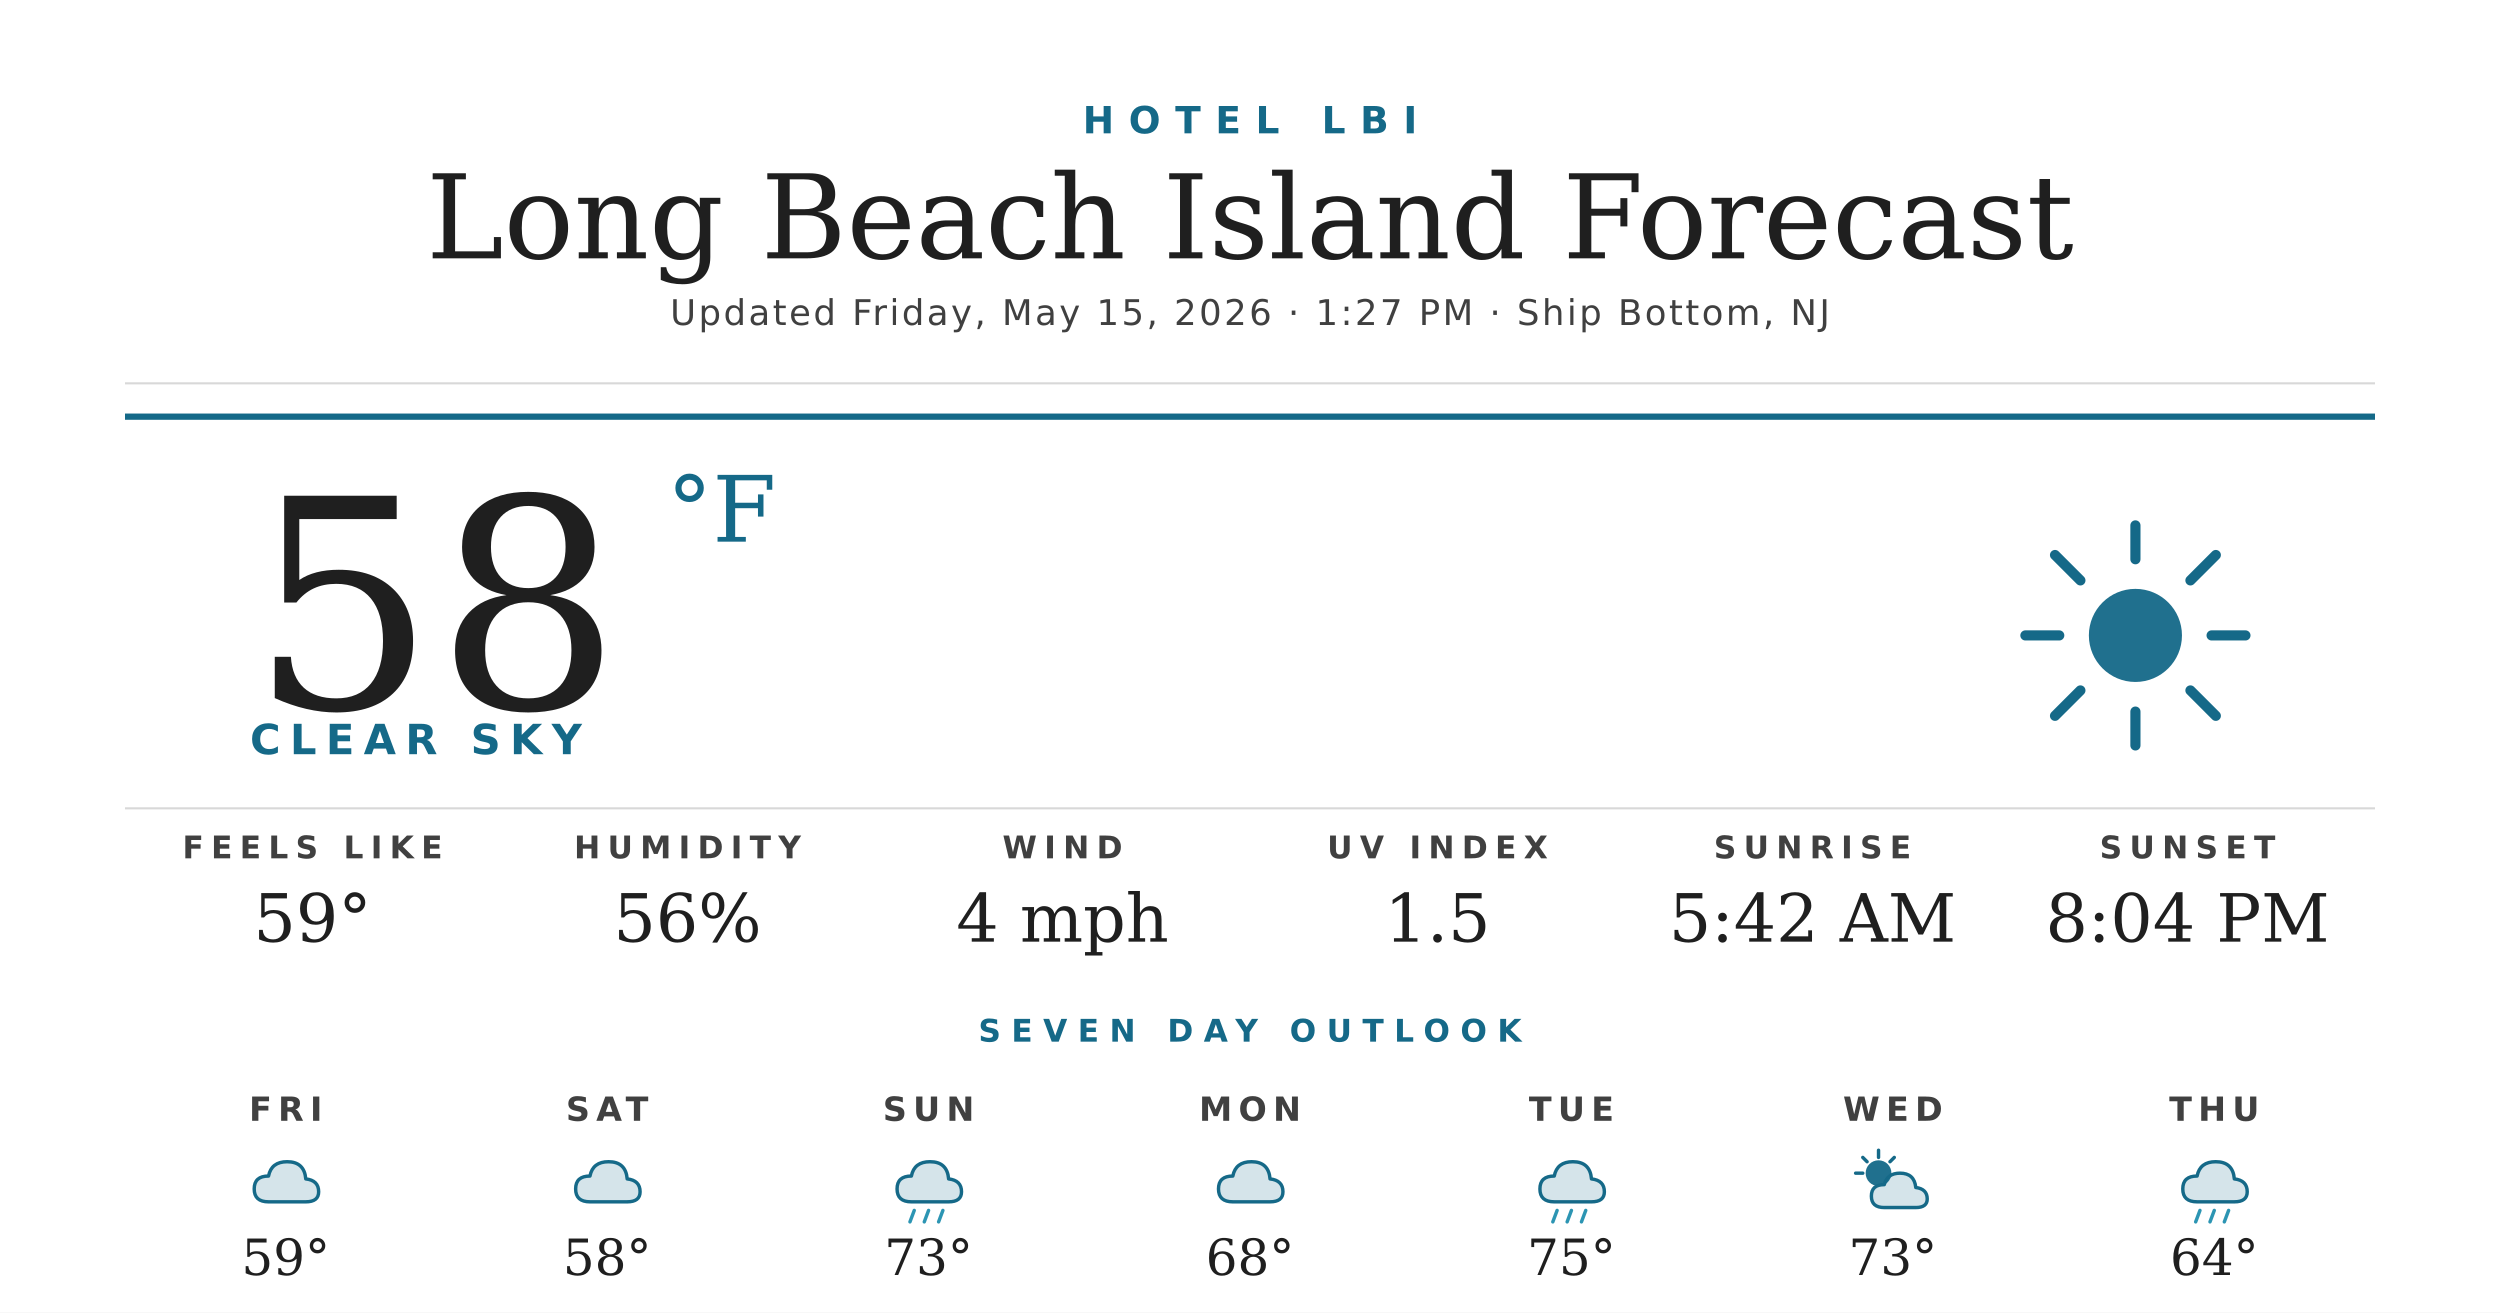
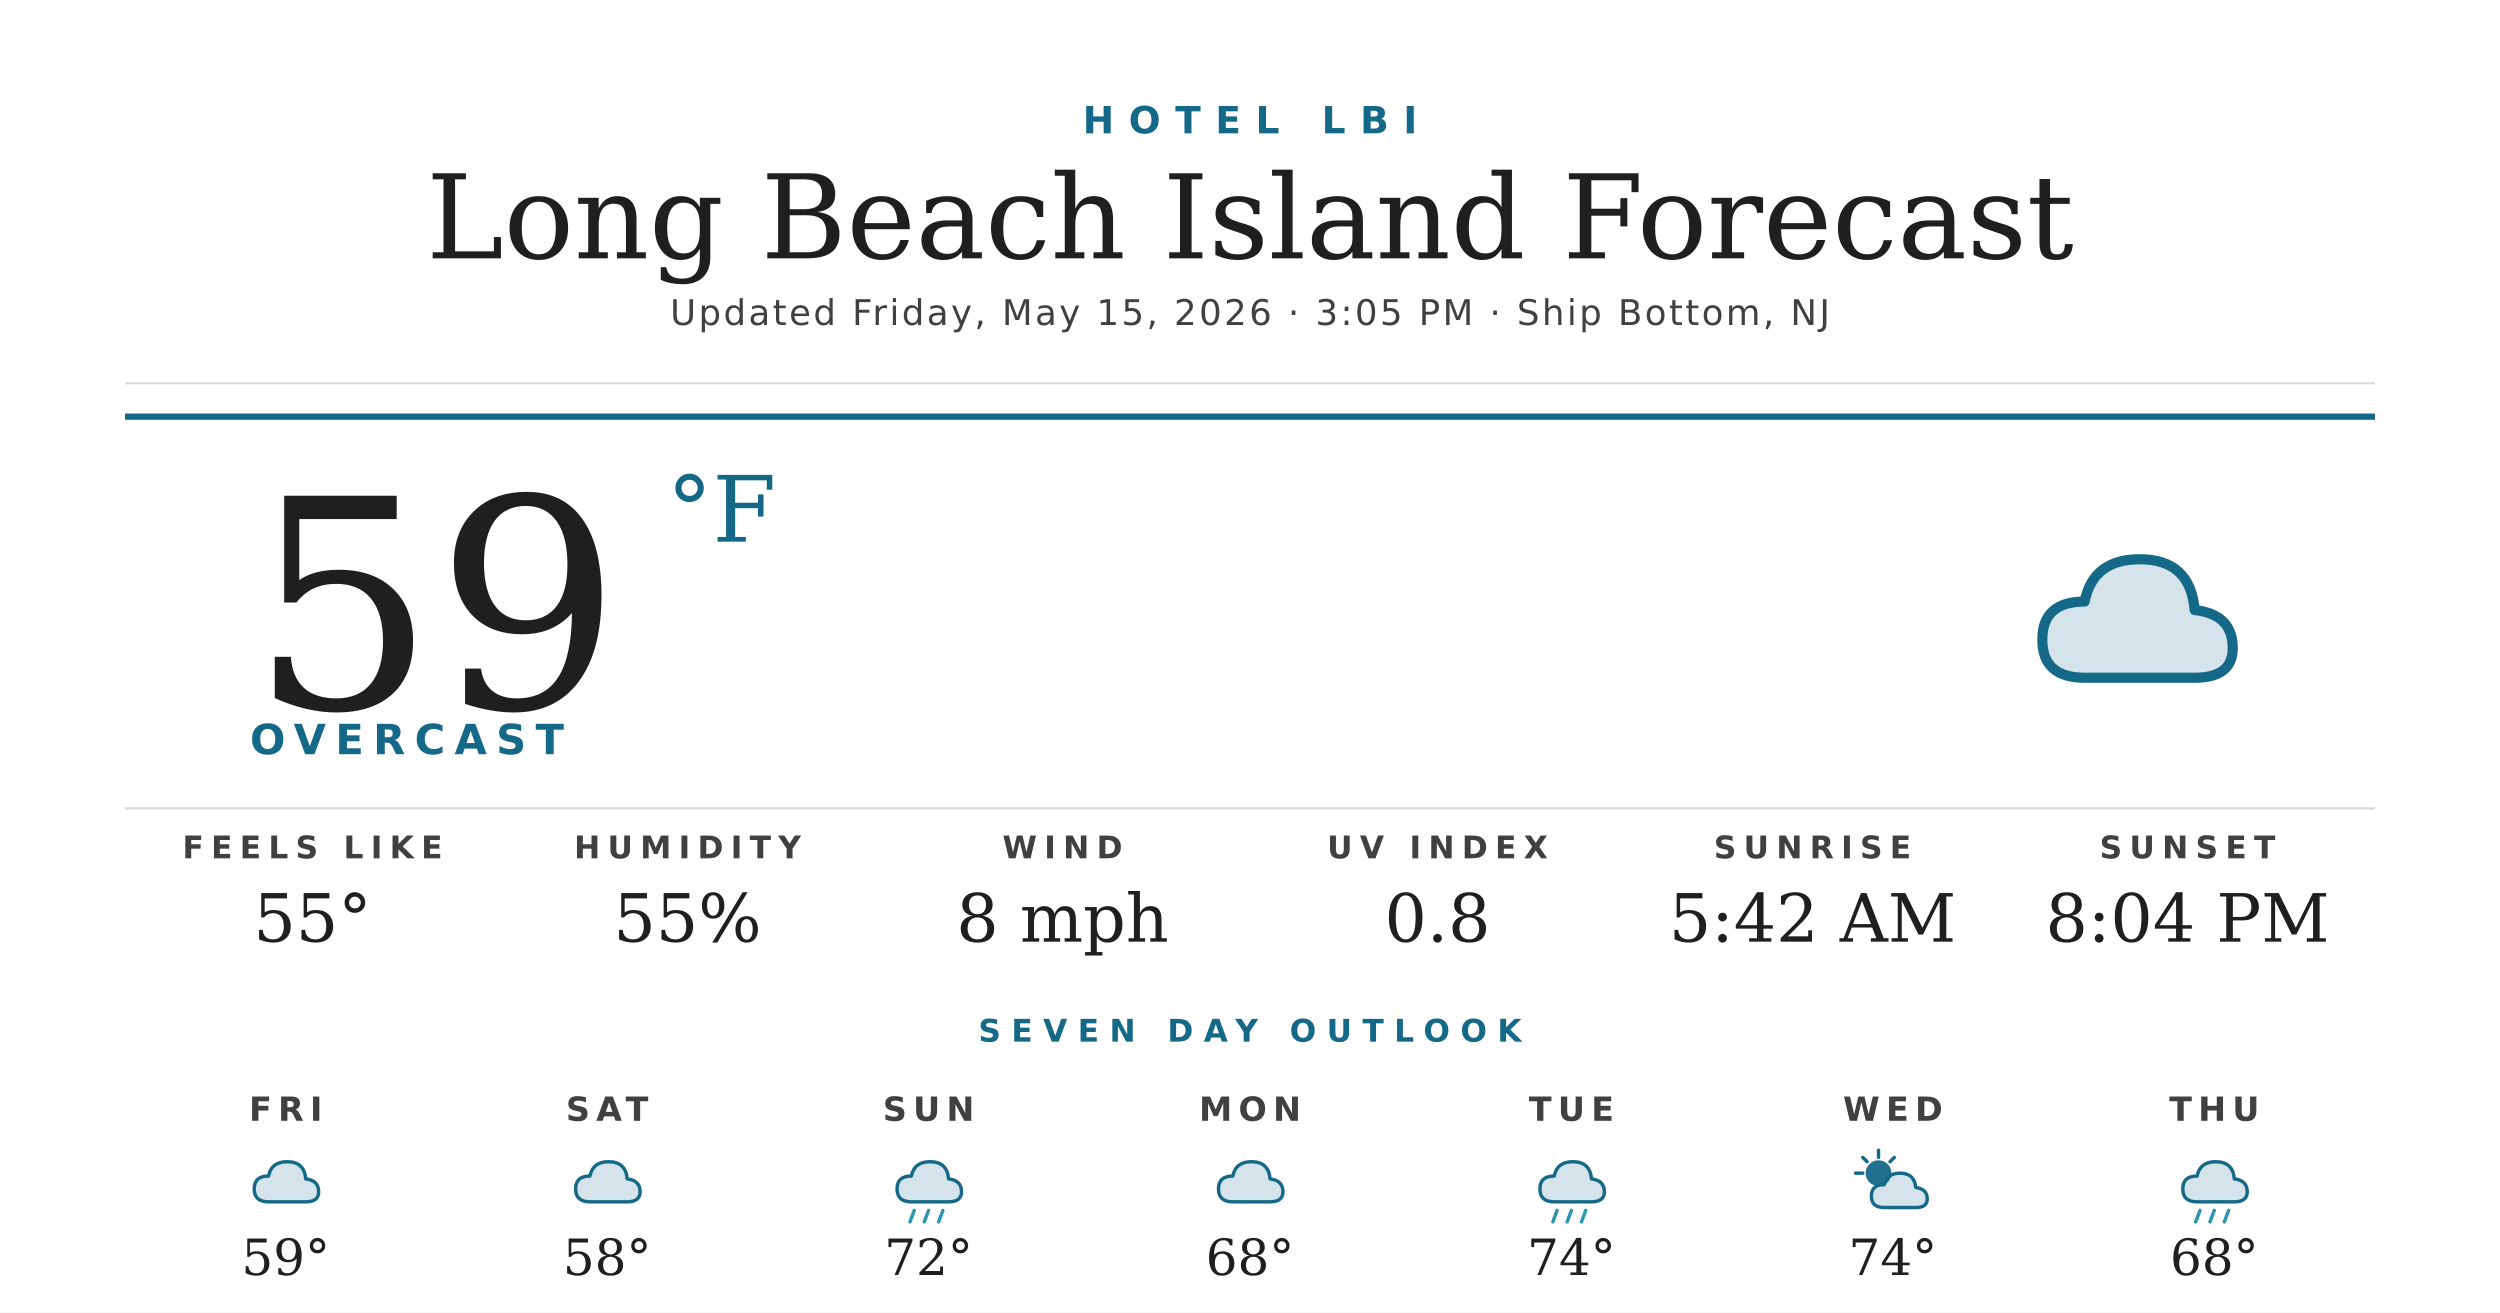
<svg xmlns="http://www.w3.org/2000/svg" width="1200" height="630" viewBox="0 0 1200 630">
  <rect width="1200" height="630" fill="#ffffff" />
  <text x="600" y="64" text-anchor="middle" font-family="'Montserrat Bold', 'Montserrat', 'DejaVu Sans', Helvetica, Arial, sans-serif" font-size="18" font-weight="700" fill="#156988" letter-spacing="7">HOTEL LBI</text>
  <text x="600" y="124" text-anchor="middle" font-family="'Prata', 'DejaVu Serif', Georgia, serif" font-size="56" fill="#1f1f1f">Long Beach Island Forecast</text>
-   <text x="600" y="156" text-anchor="middle" font-family="'Montserrat', 'DejaVu Sans', Helvetica, Arial, sans-serif" font-size="17" font-weight="500" fill="#404040" letter-spacing="1.2">Updated Friday, May 15, 2026 · 1:27 PM · Ship Bottom, NJ</text>
+   <text x="600" y="156" text-anchor="middle" font-family="'Montserrat', 'DejaVu Sans', Helvetica, Arial, sans-serif" font-size="17" font-weight="500" fill="#404040" letter-spacing="1.2">Updated Friday, May 15, 2026 · 3:05 PM · Ship Bottom, NJ</text>
  <line x1="60" y1="184" x2="1140" y2="184" stroke="#d8d8d8" stroke-width="1" />
  <line x1="60" y1="200" x2="1140" y2="200" stroke="#156988" stroke-width="3" />
-   <text x="120" y="340" font-family="'Prata', 'DejaVu Serif', Georgia, serif" font-size="140" fill="#1f1f1f">58</text>
+   <text x="120" y="340" font-family="'Prata', 'DejaVu Serif', Georgia, serif" font-size="140" fill="#1f1f1f">59</text>
  <text x="320" y="260" font-family="'Prata', 'DejaVu Serif', Georgia, serif" font-size="44" fill="#156988">°F</text>
-   <text x="120" y="362" font-family="'Montserrat Bold', 'Montserrat', 'DejaVu Sans', Helvetica, Arial, sans-serif" font-size="20" font-weight="700" fill="#156988" letter-spacing="4.5">CLEAR SKY</text>
+   <text x="120" y="362" font-family="'Montserrat Bold', 'Montserrat', 'DejaVu Sans', Helvetica, Arial, sans-serif" font-size="20" font-weight="700" fill="#156988" letter-spacing="4.5">OVERCAST</text>
  <g transform="translate(960,240) scale(2.03125)">
-     <circle cx="32" cy="32" r="11" fill="#156988" opacity="0.95" />
-     <g stroke="#156988" stroke-width="2.4" stroke-linecap="round">
-       <line x1="32" y1="6" x2="32" y2="14" />
-       <line x1="32" y1="50" x2="32" y2="58" />
-       <line x1="6" y1="32" x2="14" y2="32" />
-       <line x1="50" y1="32" x2="58" y2="32" />
-       <line x1="13" y1="13" x2="19" y2="19" />
-       <line x1="45" y1="45" x2="51" y2="51" />
-       <line x1="13" y1="51" x2="19" y2="45" />
-       <line x1="45" y1="19" x2="51" y2="13" />
-     </g>
+     <path d="M20 42 Q10 42 10 33 Q10 24 20 24 Q22 14 33 14 Q45 14 46 26 Q55 27 55 35 Q55 42 46 42 Z" fill="#156988" opacity="0.18" />
+     <path d="M20 42 Q10 42 10 33 Q10 24 20 24 Q22 14 33 14 Q45 14 46 26 Q55 27 55 35 Q55 42 46 42 Z" fill="none" stroke="#156988" stroke-width="2.4" stroke-linejoin="round" />
  </g>
  <line x1="60" y1="388" x2="1140" y2="388" stroke="#d8d8d8" stroke-width="1" />
  <text x="150" y="412" text-anchor="middle" font-family="'Montserrat Bold', 'Montserrat', 'DejaVu Sans', Helvetica, Arial, sans-serif" font-size="15" font-weight="700" fill="#404040" letter-spacing="3.5">FEELS LIKE</text>
-   <text x="150" y="452" text-anchor="middle" font-family="'Prata', 'DejaVu Serif', Georgia, serif" font-size="32" fill="#1f1f1f">59°</text>
+   <text x="150" y="452" text-anchor="middle" font-family="'Prata', 'DejaVu Serif', Georgia, serif" font-size="32" fill="#1f1f1f">55°</text>
  <text x="330" y="412" text-anchor="middle" font-family="'Montserrat Bold', 'Montserrat', 'DejaVu Sans', Helvetica, Arial, sans-serif" font-size="15" font-weight="700" fill="#404040" letter-spacing="3.5">HUMIDITY</text>
-   <text x="330" y="452" text-anchor="middle" font-family="'Prata', 'DejaVu Serif', Georgia, serif" font-size="32" fill="#1f1f1f">56%</text>
+   <text x="330" y="452" text-anchor="middle" font-family="'Prata', 'DejaVu Serif', Georgia, serif" font-size="32" fill="#1f1f1f">55%</text>
  <text x="510" y="412" text-anchor="middle" font-family="'Montserrat Bold', 'Montserrat', 'DejaVu Sans', Helvetica, Arial, sans-serif" font-size="15" font-weight="700" fill="#404040" letter-spacing="3.5">WIND</text>
-   <text x="510" y="452" text-anchor="middle" font-family="'Prata', 'DejaVu Serif', Georgia, serif" font-size="32" fill="#1f1f1f">4 mph</text>
+   <text x="510" y="452" text-anchor="middle" font-family="'Prata', 'DejaVu Serif', Georgia, serif" font-size="32" fill="#1f1f1f">8 mph</text>
  <text x="690" y="412" text-anchor="middle" font-family="'Montserrat Bold', 'Montserrat', 'DejaVu Sans', Helvetica, Arial, sans-serif" font-size="15" font-weight="700" fill="#404040" letter-spacing="3.5">UV INDEX</text>
-   <text x="690" y="452" text-anchor="middle" font-family="'Prata', 'DejaVu Serif', Georgia, serif" font-size="32" fill="#1f1f1f">1.5</text>
+   <text x="690" y="452" text-anchor="middle" font-family="'Prata', 'DejaVu Serif', Georgia, serif" font-size="32" fill="#1f1f1f">0.8</text>
  <text x="870" y="412" text-anchor="middle" font-family="'Montserrat Bold', 'Montserrat', 'DejaVu Sans', Helvetica, Arial, sans-serif" font-size="15" font-weight="700" fill="#404040" letter-spacing="3.5">SUNRISE</text>
  <text x="870" y="452" text-anchor="middle" font-family="'Prata', 'DejaVu Serif', Georgia, serif" font-size="32" fill="#1f1f1f">5:42 AM</text>
  <text x="1050" y="412" text-anchor="middle" font-family="'Montserrat Bold', 'Montserrat', 'DejaVu Sans', Helvetica, Arial, sans-serif" font-size="15" font-weight="700" fill="#404040" letter-spacing="3.5">SUNSET</text>
  <text x="1050" y="452" text-anchor="middle" font-family="'Prata', 'DejaVu Serif', Georgia, serif" font-size="32" fill="#1f1f1f">8:04 PM</text>
  <text x="600" y="500" text-anchor="middle" font-family="'Montserrat Bold', 'Montserrat', 'DejaVu Sans', Helvetica, Arial, sans-serif" font-size="15" font-weight="700" fill="#156988" letter-spacing="5">SEVEN DAY OUTLOOK</text>
  <text x="137.143" y="538" text-anchor="middle" font-family="'Montserrat Bold', 'Montserrat', 'DejaVu Sans', Helvetica, Arial, sans-serif" font-size="16" font-weight="700" fill="#404040" letter-spacing="3">FRI</text>
  <g transform="translate(115.1429,548) scale(0.6875)">
    <path d="M20 42 Q10 42 10 33 Q10 24 20 24 Q22 14 33 14 Q45 14 46 26 Q55 27 55 35 Q55 42 46 42 Z" fill="#156988" opacity="0.18" />
    <path d="M20 42 Q10 42 10 33 Q10 24 20 24 Q22 14 33 14 Q45 14 46 26 Q55 27 55 35 Q55 42 46 42 Z" fill="none" stroke="#156988" stroke-width="2.4" stroke-linejoin="round" />
  </g>
  <text x="137.143" y="612" text-anchor="middle" font-family="'Prata', 'DejaVu Serif', Georgia, serif" font-size="24" fill="#1f1f1f">59°</text>
  <text x="291.429" y="538" text-anchor="middle" font-family="'Montserrat Bold', 'Montserrat', 'DejaVu Sans', Helvetica, Arial, sans-serif" font-size="16" font-weight="700" fill="#404040" letter-spacing="3">SAT</text>
  <g transform="translate(269.4286,548) scale(0.6875)">
    <path d="M20 42 Q10 42 10 33 Q10 24 20 24 Q22 14 33 14 Q45 14 46 26 Q55 27 55 35 Q55 42 46 42 Z" fill="#156988" opacity="0.18" />
    <path d="M20 42 Q10 42 10 33 Q10 24 20 24 Q22 14 33 14 Q45 14 46 26 Q55 27 55 35 Q55 42 46 42 Z" fill="none" stroke="#156988" stroke-width="2.4" stroke-linejoin="round" />
  </g>
  <text x="291.429" y="612" text-anchor="middle" font-family="'Prata', 'DejaVu Serif', Georgia, serif" font-size="24" fill="#1f1f1f">58°</text>
  <text x="445.714" y="538" text-anchor="middle" font-family="'Montserrat Bold', 'Montserrat', 'DejaVu Sans', Helvetica, Arial, sans-serif" font-size="16" font-weight="700" fill="#404040" letter-spacing="3">SUN</text>
  <g transform="translate(423.7143,548) scale(0.6875)">
    <path d="M20 42 Q10 42 10 33 Q10 24 20 24 Q22 14 33 14 Q45 14 46 26 Q55 27 55 35 Q55 42 46 42 Z" fill="#156988" opacity="0.18" />
    <path d="M20 42 Q10 42 10 33 Q10 24 20 24 Q22 14 33 14 Q45 14 46 26 Q55 27 55 35 Q55 42 46 42 Z" fill="none" stroke="#156988" stroke-width="2.4" stroke-linejoin="round" />
    <g stroke="#2C95B3" stroke-width="2.4" stroke-linecap="round">
      <line x1="22" y1="48" x2="19" y2="56" />
      <line x1="32" y1="48" x2="29" y2="56" />
      <line x1="42" y1="48" x2="39" y2="56" />
    </g>
  </g>
-   <text x="445.714" y="612" text-anchor="middle" font-family="'Prata', 'DejaVu Serif', Georgia, serif" font-size="24" fill="#1f1f1f">73°</text>
+   <text x="445.714" y="612" text-anchor="middle" font-family="'Prata', 'DejaVu Serif', Georgia, serif" font-size="24" fill="#1f1f1f">72°</text>
  <text x="600" y="538" text-anchor="middle" font-family="'Montserrat Bold', 'Montserrat', 'DejaVu Sans', Helvetica, Arial, sans-serif" font-size="16" font-weight="700" fill="#404040" letter-spacing="3">MON</text>
  <g transform="translate(578,548) scale(0.6875)">
    <path d="M20 42 Q10 42 10 33 Q10 24 20 24 Q22 14 33 14 Q45 14 46 26 Q55 27 55 35 Q55 42 46 42 Z" fill="#156988" opacity="0.18" />
    <path d="M20 42 Q10 42 10 33 Q10 24 20 24 Q22 14 33 14 Q45 14 46 26 Q55 27 55 35 Q55 42 46 42 Z" fill="none" stroke="#156988" stroke-width="2.4" stroke-linejoin="round" />
  </g>
  <text x="600" y="612" text-anchor="middle" font-family="'Prata', 'DejaVu Serif', Georgia, serif" font-size="24" fill="#1f1f1f">68°</text>
  <text x="754.286" y="538" text-anchor="middle" font-family="'Montserrat Bold', 'Montserrat', 'DejaVu Sans', Helvetica, Arial, sans-serif" font-size="16" font-weight="700" fill="#404040" letter-spacing="3">TUE</text>
  <g transform="translate(732.2857,548) scale(0.6875)">
    <path d="M20 42 Q10 42 10 33 Q10 24 20 24 Q22 14 33 14 Q45 14 46 26 Q55 27 55 35 Q55 42 46 42 Z" fill="#156988" opacity="0.18" />
    <path d="M20 42 Q10 42 10 33 Q10 24 20 24 Q22 14 33 14 Q45 14 46 26 Q55 27 55 35 Q55 42 46 42 Z" fill="none" stroke="#156988" stroke-width="2.4" stroke-linejoin="round" />
    <g stroke="#2C95B3" stroke-width="2.4" stroke-linecap="round">
      <line x1="22" y1="48" x2="19" y2="56" />
      <line x1="32" y1="48" x2="29" y2="56" />
      <line x1="42" y1="48" x2="39" y2="56" />
    </g>
  </g>
-   <text x="754.286" y="612" text-anchor="middle" font-family="'Prata', 'DejaVu Serif', Georgia, serif" font-size="24" fill="#1f1f1f">75°</text>
+   <text x="754.286" y="612" text-anchor="middle" font-family="'Prata', 'DejaVu Serif', Georgia, serif" font-size="24" fill="#1f1f1f">74°</text>
  <text x="908.571" y="538" text-anchor="middle" font-family="'Montserrat Bold', 'Montserrat', 'DejaVu Sans', Helvetica, Arial, sans-serif" font-size="16" font-weight="700" fill="#404040" letter-spacing="3">WED</text>
  <g transform="translate(886.5714,548) scale(0.6875)">
    <circle cx="22" cy="22" r="9" fill="#156988" opacity="0.95" />
    <g stroke="#156988" stroke-width="2.4" stroke-linecap="round">
      <line x1="22" y1="6" x2="22" y2="11" />
      <line x1="6" y1="22" x2="11" y2="22" />
      <line x1="11" y1="11" x2="14" y2="14" />
      <line x1="33" y1="11" x2="30" y2="14" />
    </g>
    <path d="M26 46 Q17 46 17 38 Q17 30 26 30 Q28 22 37 22 Q47 22 48 32 Q56 33 56 40 Q56 46 48 46 Z" fill="#156988" opacity="0.18" />
    <path d="M26 46 Q17 46 17 38 Q17 30 26 30 Q28 22 37 22 Q47 22 48 32 Q56 33 56 40 Q56 46 48 46 Z" fill="none" stroke="#156988" stroke-width="2.4" stroke-linejoin="round" />
  </g>
-   <text x="908.571" y="612" text-anchor="middle" font-family="'Prata', 'DejaVu Serif', Georgia, serif" font-size="24" fill="#1f1f1f">73°</text>
+   <text x="908.571" y="612" text-anchor="middle" font-family="'Prata', 'DejaVu Serif', Georgia, serif" font-size="24" fill="#1f1f1f">74°</text>
  <text x="1062.857" y="538" text-anchor="middle" font-family="'Montserrat Bold', 'Montserrat', 'DejaVu Sans', Helvetica, Arial, sans-serif" font-size="16" font-weight="700" fill="#404040" letter-spacing="3">THU</text>
  <g transform="translate(1040.857,548) scale(0.6875)">
    <path d="M20 42 Q10 42 10 33 Q10 24 20 24 Q22 14 33 14 Q45 14 46 26 Q55 27 55 35 Q55 42 46 42 Z" fill="#156988" opacity="0.18" />
    <path d="M20 42 Q10 42 10 33 Q10 24 20 24 Q22 14 33 14 Q45 14 46 26 Q55 27 55 35 Q55 42 46 42 Z" fill="none" stroke="#156988" stroke-width="2.4" stroke-linejoin="round" />
    <g stroke="#2C95B3" stroke-width="2.4" stroke-linecap="round">
      <line x1="22" y1="48" x2="19" y2="56" />
      <line x1="32" y1="48" x2="29" y2="56" />
      <line x1="42" y1="48" x2="39" y2="56" />
    </g>
  </g>
-   <text x="1062.857" y="612" text-anchor="middle" font-family="'Prata', 'DejaVu Serif', Georgia, serif" font-size="24" fill="#1f1f1f">64°</text>
+   <text x="1062.857" y="612" text-anchor="middle" font-family="'Prata', 'DejaVu Serif', Georgia, serif" font-size="24" fill="#1f1f1f">68°</text>
</svg>
